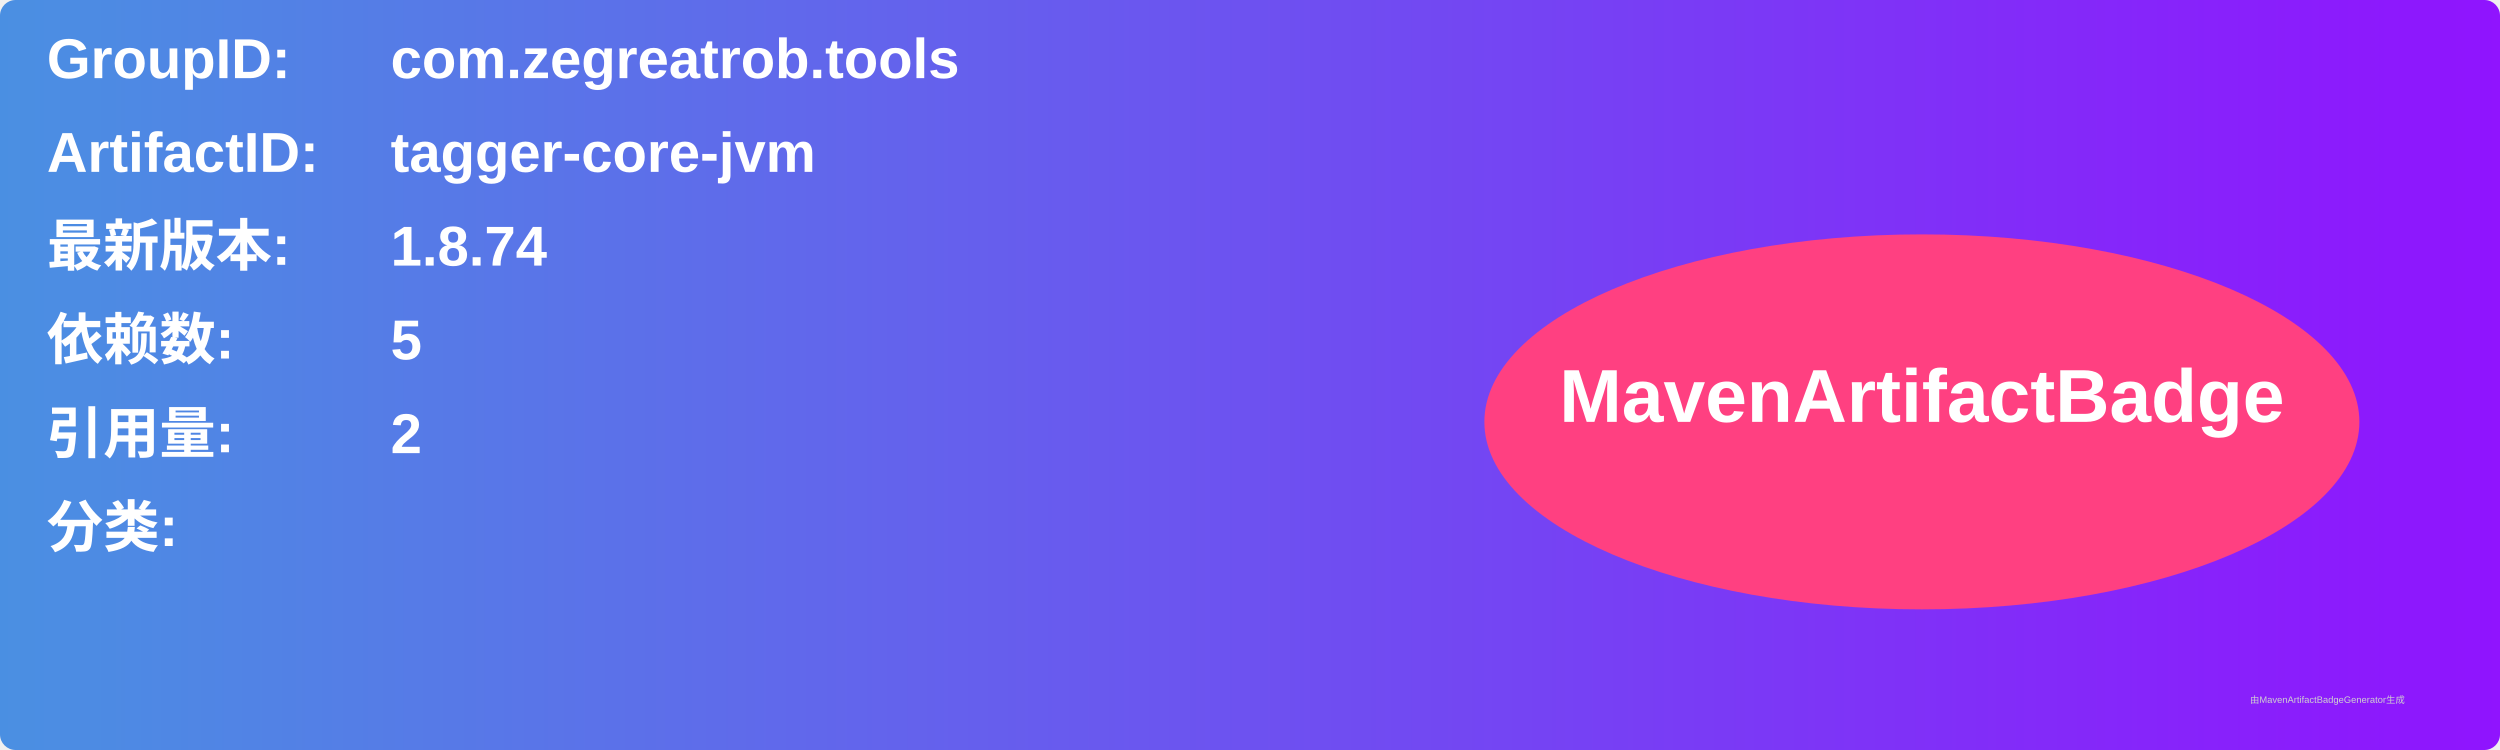
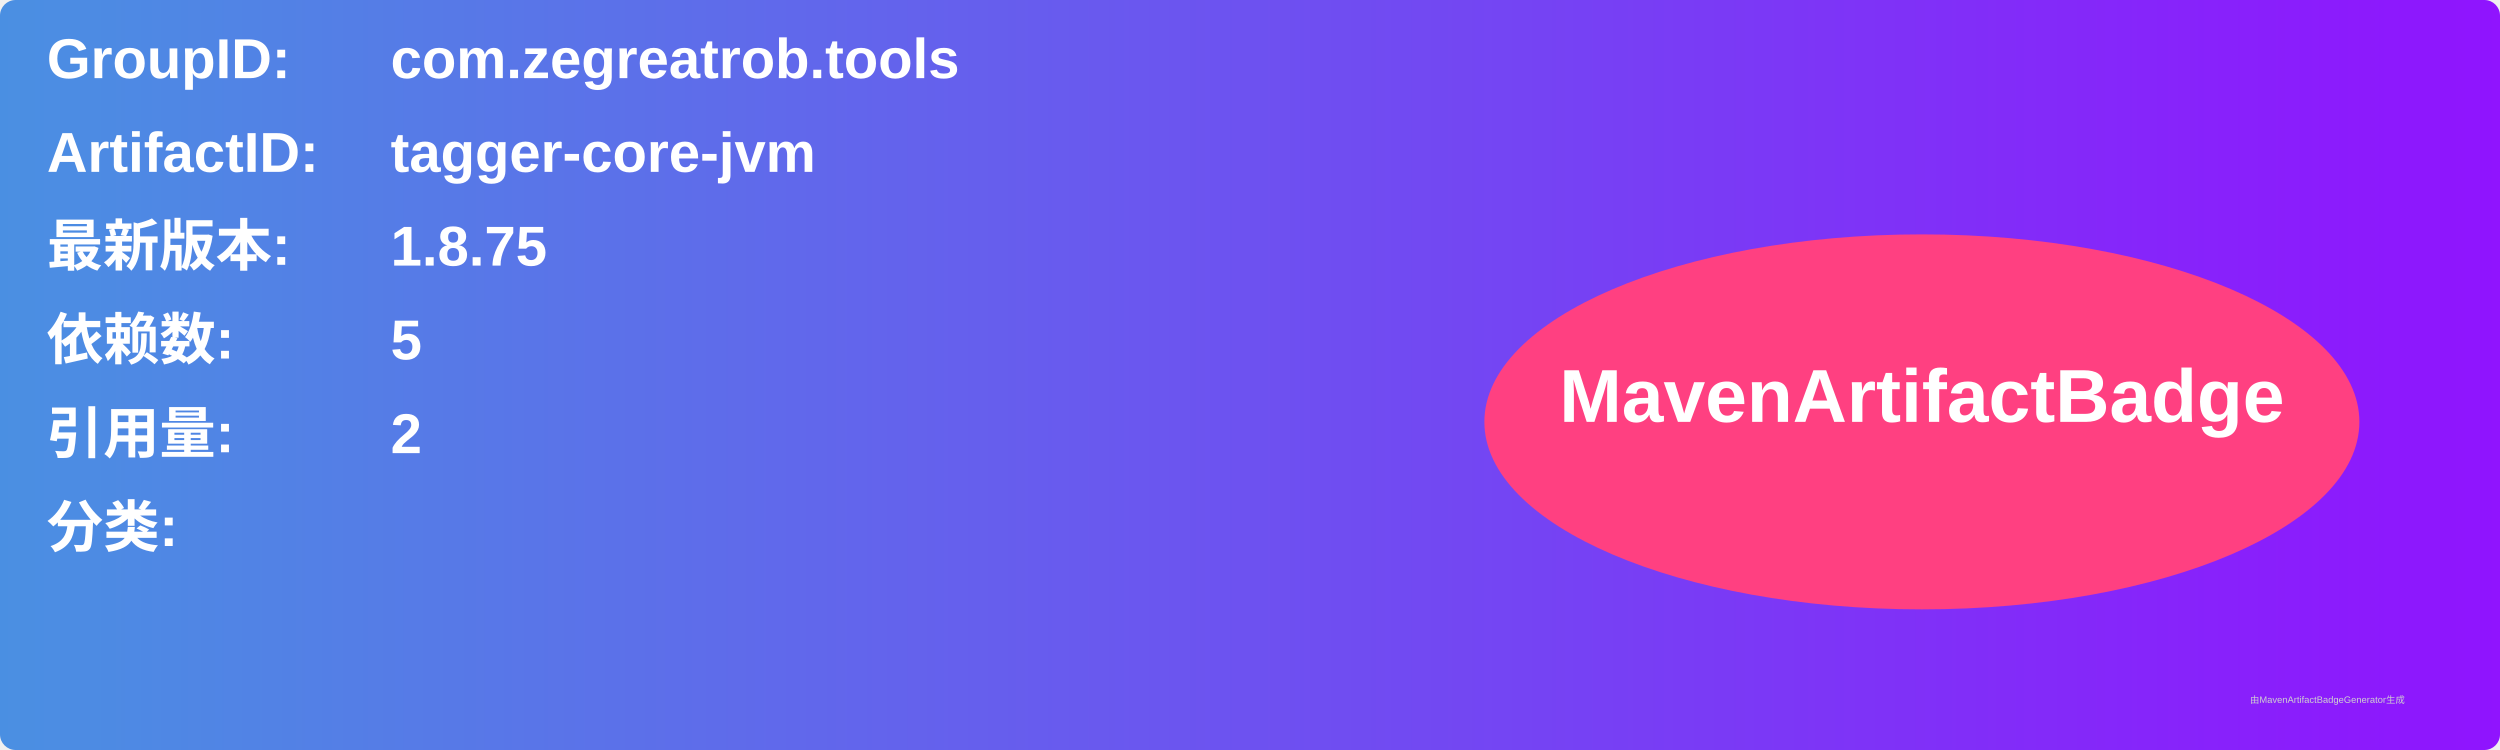
<svg xmlns="http://www.w3.org/2000/svg" width="800" height="240" viewBox="0 0 800 240">
  <linearGradient id="grad" x1="0%" y1="0%" x2="100%" y2="0%">
    <stop offset="0%" stop-color="#4a90e2" />
    <stop offset="100%" stop-color="#9013fe" />
  </linearGradient>
  <rect width="100%" height="100%" rx="5" ry="5" fill="url(#grad)" />
  <g transform="translate(15, 15)">
    <text x="0" y="10" font-family="Arial" font-size="18" fill="white" font-weight="bold" width="260">GroupID:</text>
    <text x="110" y="10" font-family="Arial" font-size="18" fill="white" font-weight="bold" width="460">com.zegreatrob.tools</text>
    <text x="0" y="40" font-family="Arial" font-size="18" fill="white" font-weight="bold" width="260">ArtifactID:</text>
    <text x="110" y="40" font-family="Arial" font-size="18" fill="white" font-weight="bold" width="460">tagger-core-jvm</text>
    <text x="0" y="70" font-family="Arial" font-size="18" fill="white" font-weight="bold">最新版本:</text>
    <text x="110" y="70" font-family="Arial" font-size="18" fill="white" font-weight="bold">
-       <tspan font-weight="bold">1.8.74</tspan>
+       <tspan font-weight="bold">1.8.75</tspan>
    </text>
    <text x="0" y="100" font-family="Arial" font-size="18" fill="white" font-weight="bold">依赖数: </text>
    <text x="110" y="100" font-family="Arial" font-size="18" fill="white">
      <tspan font-weight="bold">5</tspan>
    </text>
    <text x="0" y="130" font-family="Arial" font-size="18" fill="white" font-weight="bold">引用量: </text>
    <text x="110" y="130" font-family="Arial" font-size="18" fill="white">
      <tspan font-weight="bold">2</tspan>
    </text>
    <text x="0" y="160" font-family="Arial" font-size="18" fill="white" font-weight="bold">分类:</text>
    <text x="10" y="190" font-family="Arial" font-size="10" fill="white">
      <tspan font-weight="bold" />
    </text>
    <ellipse cx="600" cy="120" rx="140" ry="60" fill="#ff4081" />
    <text x="600" y="120" text-anchor="middle" font-family="Arial" font-size="24" fill="white" font-weight="bold">MavenArtifactBadge</text>
  </g>
  <text x="720" y="225" font-family="Arial" font-size="3" fill="#d0d0d0">由MavenArtifactBadgeGenerator生成</text>
</svg>
